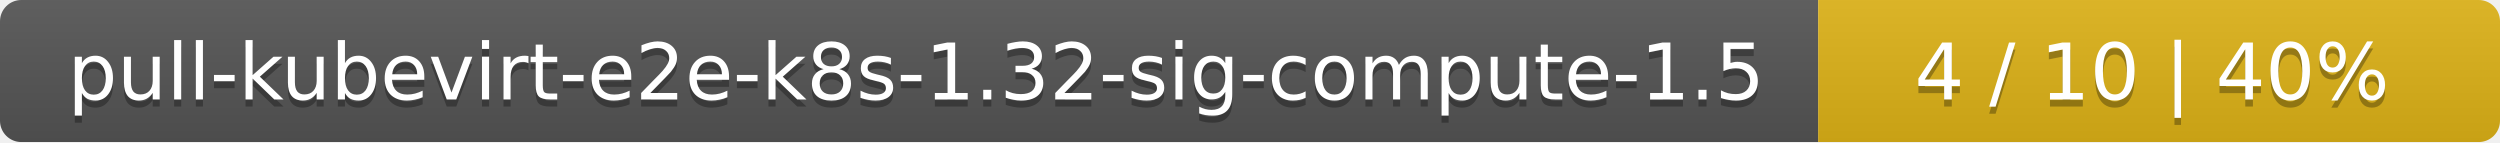
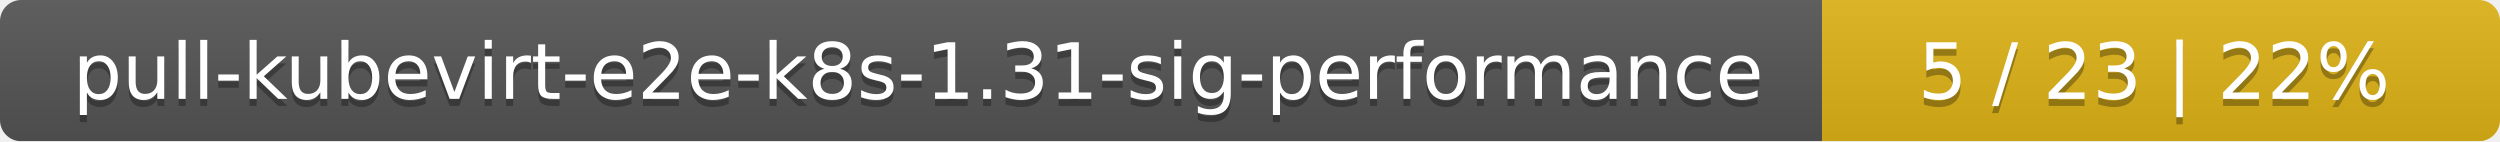
- <svg xmlns="http://www.w3.org/2000/svg" width="352" height="20">
+ <svg xmlns="http://www.w3.org/2000/svg" width="354" height="20">
  <linearGradient id="smooth" x2="0" y2="100%">
    <stop offset="0" stop-color="#bbb" stop-opacity=".1" />
    <stop offset="1" stop-opacity=".1" />
  </linearGradient>
  <mask id="round">
-     <rect width="352" height="20" rx="3" fill="#fff" />
+     <rect width="354" height="20" rx="3" fill="#fff" />
  </mask>
  <g mask="url(#round)">
-     <rect width="256" height="20" fill="#555" />
-     <rect x="256" width="96" height="20" fill="#dfb317" />
-     <rect width="352" height="20" fill="url(#smooth)" />
+     <rect width="258" height="20" fill="#555" />
+     <rect x="258" width="96" height="20" fill="#dfb317" />
+     <rect width="354" height="20" fill="url(#smooth)" />
  </g>
  <g fill="#fff" text-anchor="middle" font-family="DejaVu Sans,Verdana,Geneva,sans-serif" font-size="11">
-     <text x="129" y="15" fill="#010101" fill-opacity=".3">pull-kubevirt-e2e-k8s-1.32-sig-compute-1.5</text>
-     <text x="129" y="14">pull-kubevirt-e2e-k8s-1.32-sig-compute-1.5</text>
-     <text x="303" y="15" fill="#010101" fill-opacity=".3">4 / 10    |    40%</text>
-     <text x="303" y="14">4 / 10    |    40%</text>
+     <text x="130" y="15" fill="#010101" fill-opacity=".3">pull-kubevirt-e2e-k8s-1.31-sig-performance</text>
+     <text x="130" y="14">pull-kubevirt-e2e-k8s-1.31-sig-performance</text>
+     <text x="305" y="15" fill="#010101" fill-opacity=".3">5 / 23    |    22%</text>
+     <text x="305" y="14">5 / 23    |    22%</text>
  </g>
</svg>
